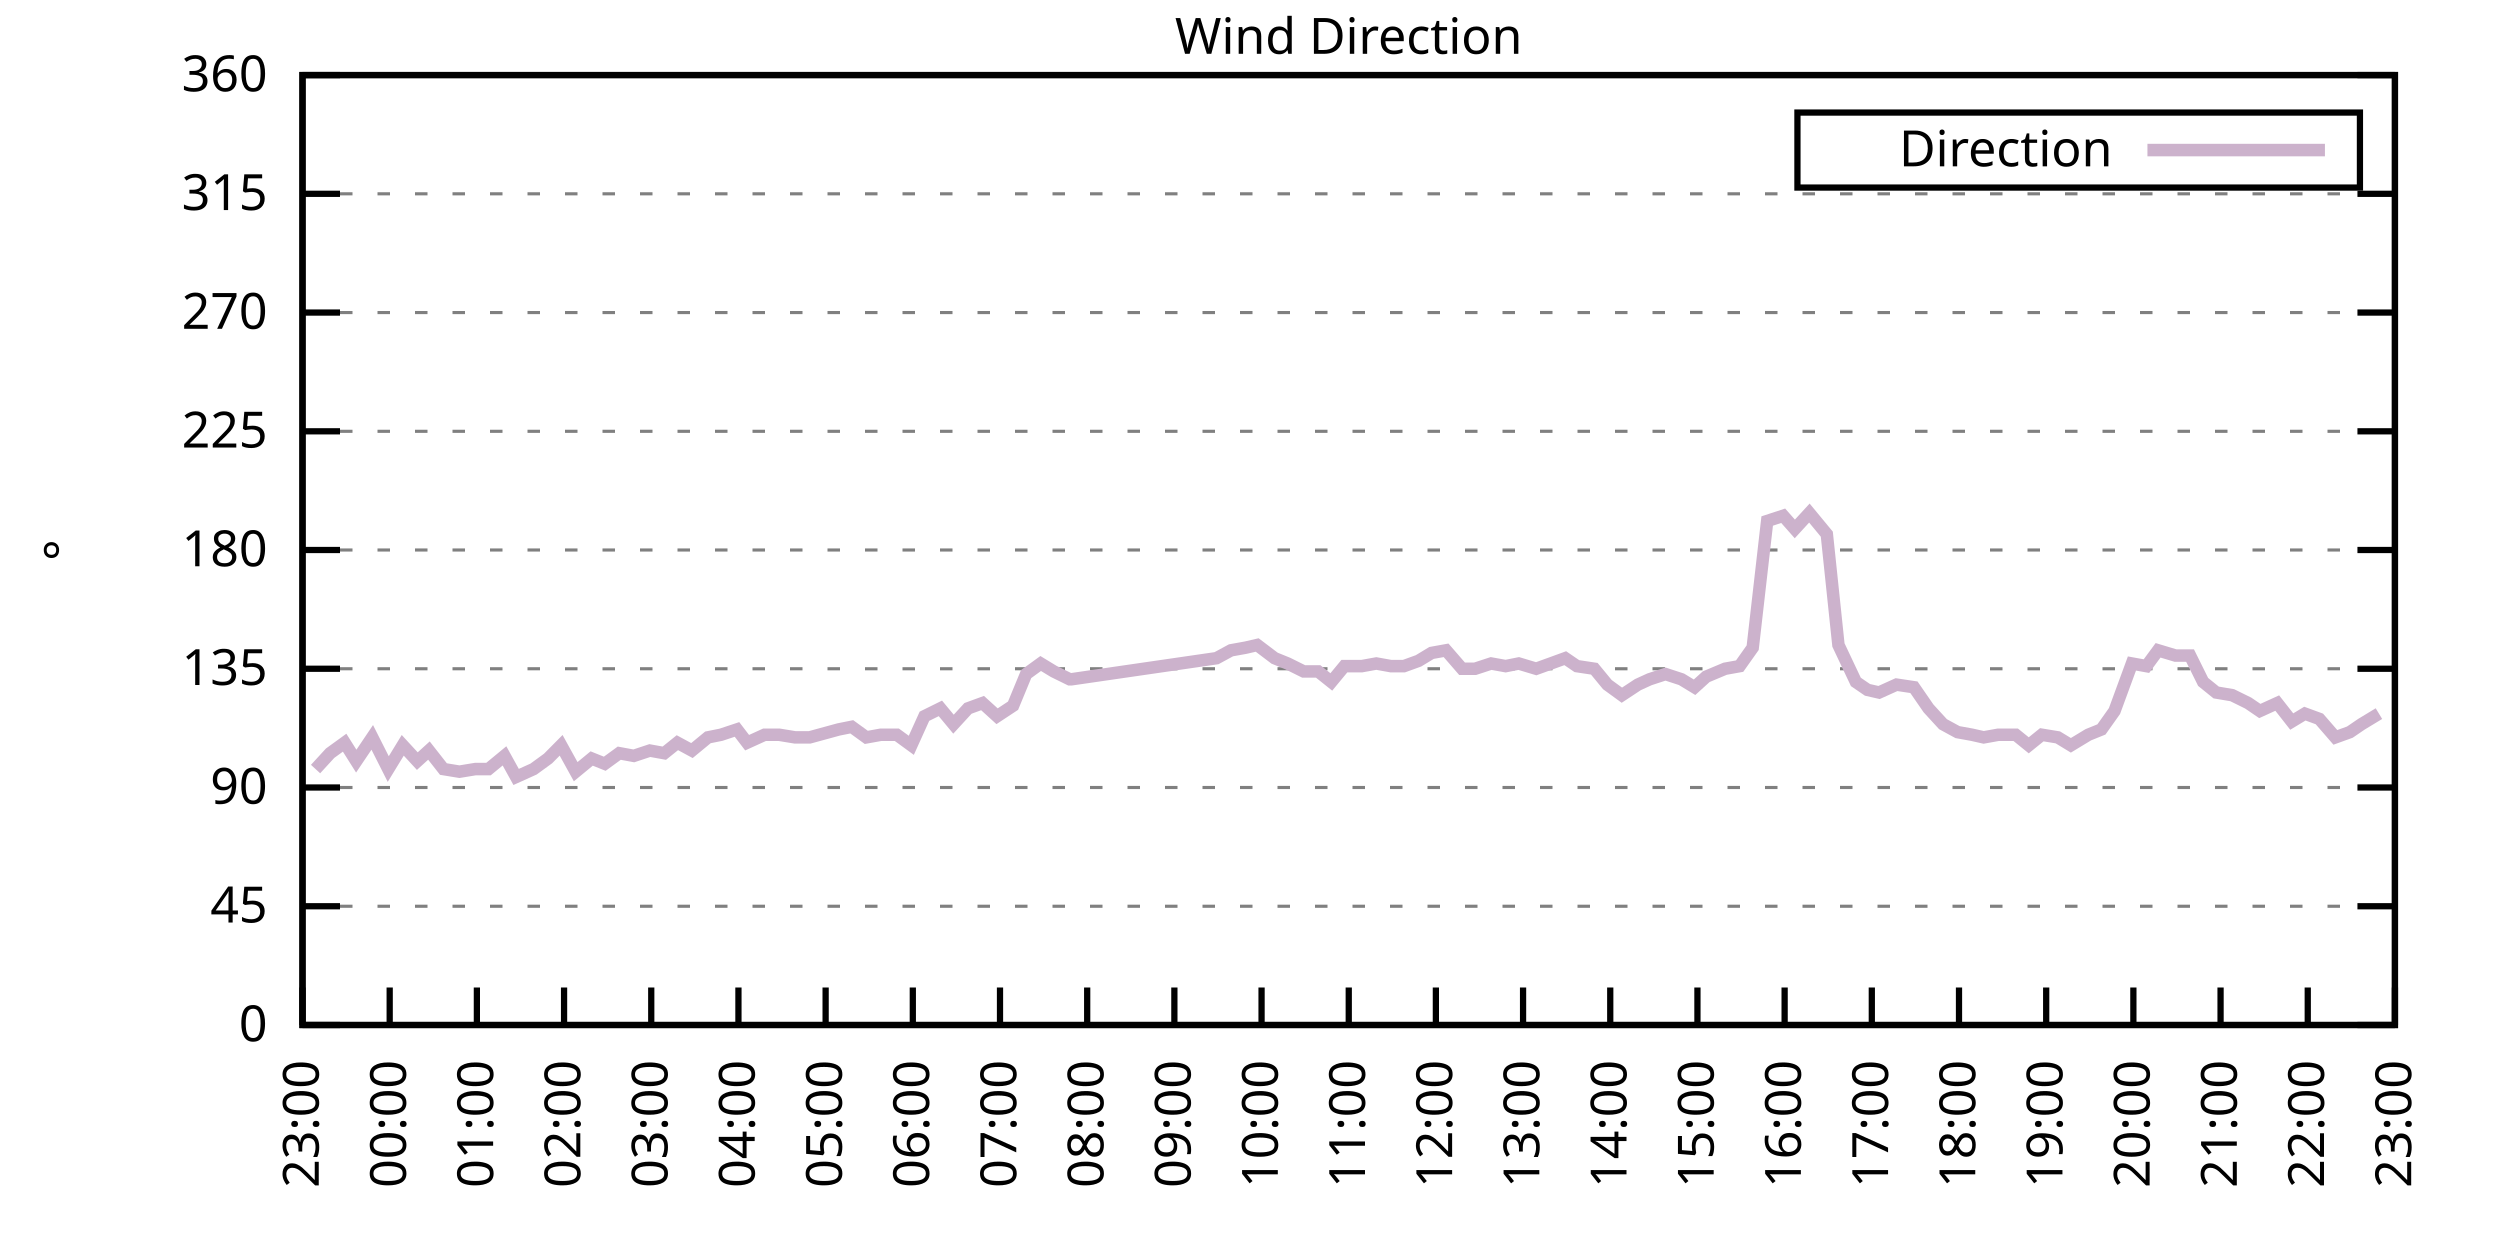
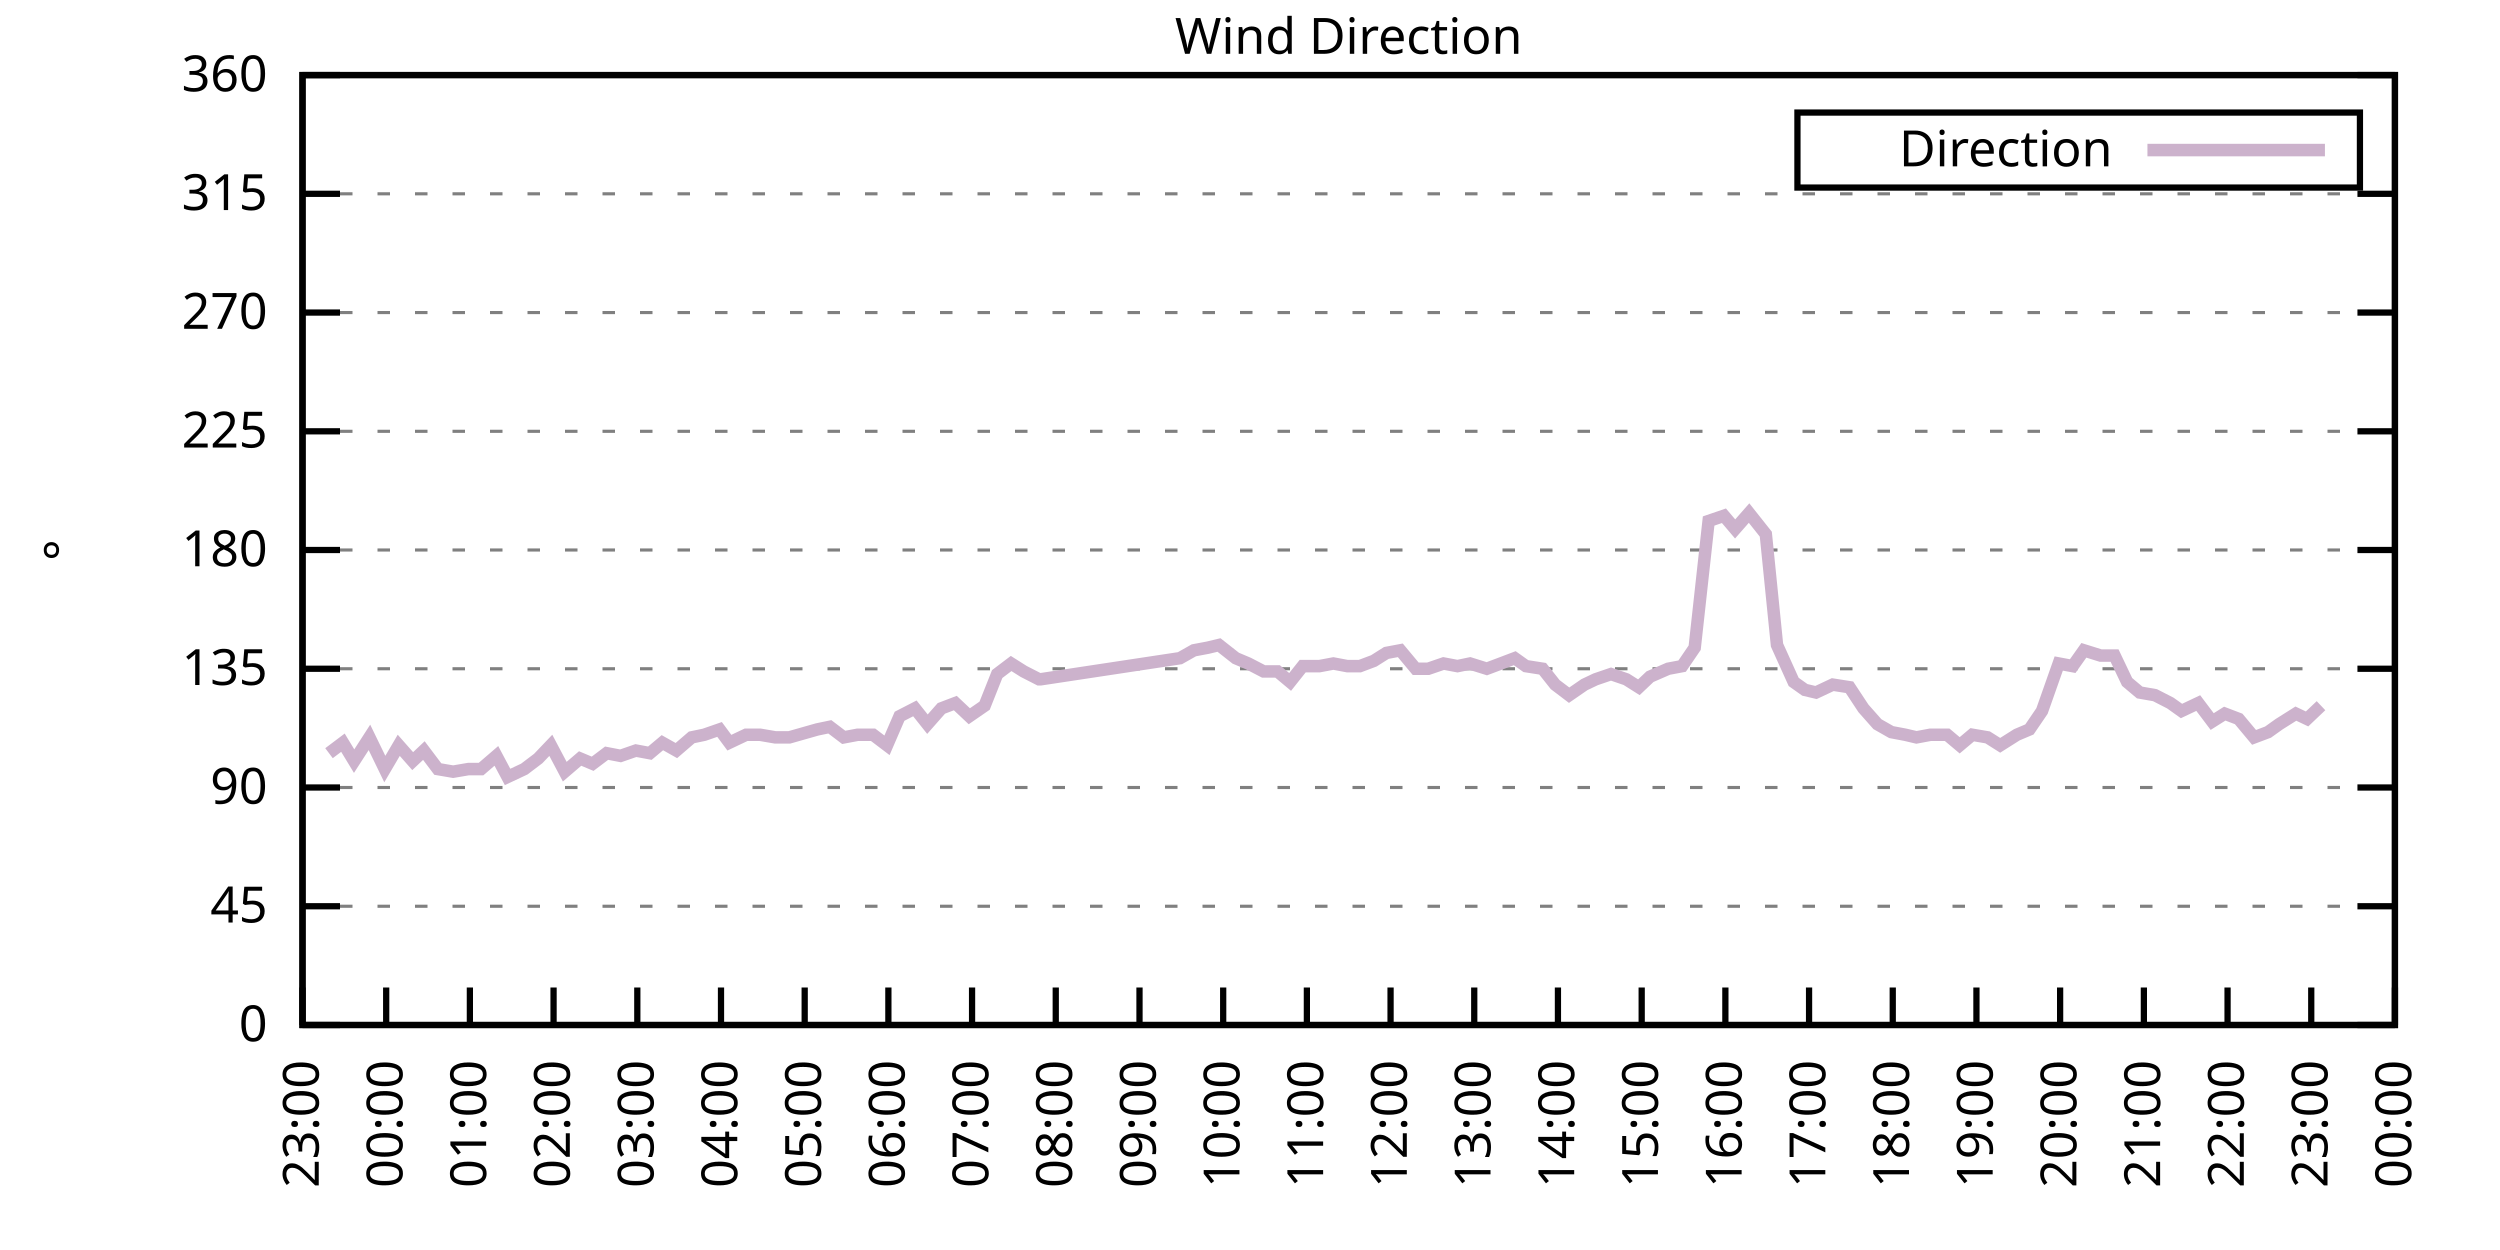
<svg xmlns="http://www.w3.org/2000/svg" xmlns:xlink="http://www.w3.org/1999/xlink" width="400" height="200" viewBox="0 0 400 200">
  <g id="gnuplot_canvas">
    <rect x="0" y="0" width="400" height="200" fill="none" />
    <defs>
      <circle id="gpDot" r="0.5" stroke-width="0.5" stroke="currentColor" />
      <path id="gpPt0" stroke-width="0.333" stroke="currentColor" d="M-1,0 h2 M0,-1 v2" />
      <path id="gpPt1" stroke-width="0.333" stroke="currentColor" d="M-1,-1 L1,1 M1,-1 L-1,1" />
      <path id="gpPt2" stroke-width="0.333" stroke="currentColor" d="M-1,0 L1,0 M0,-1 L0,1 M-1,-1 L1,1 M-1,1 L1,-1" />
      <rect id="gpPt3" stroke-width="0.333" stroke="currentColor" x="-1" y="-1" width="2" height="2" />
      <rect id="gpPt4" stroke-width="0.333" stroke="currentColor" fill="currentColor" x="-1" y="-1" width="2" height="2" />
      <circle id="gpPt5" stroke-width="0.333" stroke="currentColor" cx="0" cy="0" r="1" />
      <use xlink:href="#gpPt5" id="gpPt6" fill="currentColor" stroke="none" />
      <path id="gpPt7" stroke-width="0.333" stroke="currentColor" d="M0,-1.33 L-1.33,0.67 L1.33,0.67 z" />
      <use xlink:href="#gpPt7" id="gpPt8" fill="currentColor" stroke="none" />
      <use xlink:href="#gpPt7" id="gpPt9" stroke="currentColor" transform="rotate(180)" />
      <use xlink:href="#gpPt9" id="gpPt10" fill="currentColor" stroke="none" />
      <use xlink:href="#gpPt3" id="gpPt11" stroke="currentColor" transform="rotate(45)" />
      <use xlink:href="#gpPt11" id="gpPt12" fill="currentColor" stroke="none" />
      <path id="gpPt13" stroke-width="0.333" stroke="currentColor" d="M0,1.330 L1.265,0.411 L0.782,-1.067 L-0.782,-1.076 L-1.265,0.411 z" />
      <use xlink:href="#gpPt13" id="gpPt14" fill="currentColor" stroke="none" />
      <filter id="textbox" filterUnits="objectBoundingBox" x="0" y="0" height="1" width="1">
        <feFlood flood-color="white" flood-opacity="1" result="bgnd" />
        <feComposite in="SourceGraphic" in2="bgnd" operator="atop" />
      </filter>
      <filter id="greybox" filterUnits="objectBoundingBox" x="0" y="0" height="1" width="1">
        <feFlood flood-color="lightgrey" flood-opacity="1" result="grey" />
        <feComposite in="SourceGraphic" in2="grey" operator="atop" />
      </filter>
    </defs>
    <g fill="none" color="white" stroke="currentColor" stroke-width="1.00" stroke-linecap="butt" stroke-linejoin="miter">
</g>
    <g fill="none" color="black" stroke="currentColor" stroke-width="1.00" stroke-linecap="butt" stroke-linejoin="miter">
      <g stroke="none" shape-rendering="crispEdges">
        <polygon fill="rgb(255, 255, 255)" points="48.40,164.00 383.18,164.00 383.18,12.02 48.40,12.02 " />
      </g>
    </g>
    <g fill="none" color="black" stroke="currentColor" stroke-width="1.00" stroke-linecap="butt" stroke-linejoin="miter">
</g>
    <g fill="none" color="black" stroke="black" stroke-width="0.50" stroke-linecap="butt" stroke-linejoin="miter">
</g>
    <g fill="none" color="gray" stroke="currentColor" stroke-width="0.50" stroke-linecap="butt" stroke-linejoin="miter">
      <path stroke="gray" stroke-dasharray="2,4" class="gridline" d="M48.40,164.00 L383.19,164.00  " />
    </g>
    <g fill="none" color="gray" stroke="gray" stroke-width="1.00" stroke-linecap="butt" stroke-linejoin="miter">
</g>
    <g fill="none" color="black" stroke="currentColor" stroke-width="1.00" stroke-linecap="butt" stroke-linejoin="miter">
      <path stroke="black" d="M48.40,164.00 L54.40,164.00 M383.19,164.00 L377.19,164.00  " />
      <g transform="translate(42.80,166.60)" stroke="none" fill="black" font-family="Sans" font-size="8.00" text-anchor="end">
        <text>
          <tspan font-family="Sans"> 0</tspan>
        </text>
      </g>
    </g>
    <g fill="none" color="black" stroke="currentColor" stroke-width="1.00" stroke-linecap="butt" stroke-linejoin="miter">
</g>
    <g fill="none" color="black" stroke="black" stroke-width="0.50" stroke-linecap="butt" stroke-linejoin="miter">
</g>
    <g fill="none" color="gray" stroke="currentColor" stroke-width="0.50" stroke-linecap="butt" stroke-linejoin="miter">
      <path stroke="gray" stroke-dasharray="2,4" class="gridline" d="M48.40,145.00 L383.19,145.00  " />
    </g>
    <g fill="none" color="gray" stroke="gray" stroke-width="1.00" stroke-linecap="butt" stroke-linejoin="miter">
</g>
    <g fill="none" color="black" stroke="currentColor" stroke-width="1.00" stroke-linecap="butt" stroke-linejoin="miter">
      <path stroke="black" d="M48.40,145.00 L54.40,145.00 M383.19,145.00 L377.19,145.00  " />
      <g transform="translate(42.80,147.60)" stroke="none" fill="black" font-family="Sans" font-size="8.00" text-anchor="end">
        <text>
          <tspan font-family="Sans"> 45</tspan>
        </text>
      </g>
    </g>
    <g fill="none" color="black" stroke="currentColor" stroke-width="1.00" stroke-linecap="butt" stroke-linejoin="miter">
</g>
    <g fill="none" color="black" stroke="black" stroke-width="0.50" stroke-linecap="butt" stroke-linejoin="miter">
</g>
    <g fill="none" color="gray" stroke="currentColor" stroke-width="0.50" stroke-linecap="butt" stroke-linejoin="miter">
      <path stroke="gray" stroke-dasharray="2,4" class="gridline" d="M48.40,126.00 L383.19,126.00  " />
    </g>
    <g fill="none" color="gray" stroke="gray" stroke-width="1.00" stroke-linecap="butt" stroke-linejoin="miter">
</g>
    <g fill="none" color="black" stroke="currentColor" stroke-width="1.00" stroke-linecap="butt" stroke-linejoin="miter">
      <path stroke="black" d="M48.40,126.00 L54.40,126.00 M383.19,126.00 L377.19,126.00  " />
      <g transform="translate(42.80,128.60)" stroke="none" fill="black" font-family="Sans" font-size="8.00" text-anchor="end">
        <text>
          <tspan font-family="Sans"> 90</tspan>
        </text>
      </g>
    </g>
    <g fill="none" color="black" stroke="currentColor" stroke-width="1.00" stroke-linecap="butt" stroke-linejoin="miter">
</g>
    <g fill="none" color="black" stroke="black" stroke-width="0.50" stroke-linecap="butt" stroke-linejoin="miter">
</g>
    <g fill="none" color="gray" stroke="currentColor" stroke-width="0.50" stroke-linecap="butt" stroke-linejoin="miter">
      <path stroke="gray" stroke-dasharray="2,4" class="gridline" d="M48.40,107.00 L383.19,107.00  " />
    </g>
    <g fill="none" color="gray" stroke="gray" stroke-width="1.00" stroke-linecap="butt" stroke-linejoin="miter">
</g>
    <g fill="none" color="black" stroke="currentColor" stroke-width="1.00" stroke-linecap="butt" stroke-linejoin="miter">
      <path stroke="black" d="M48.40,107.00 L54.40,107.00 M383.19,107.00 L377.19,107.00  " />
      <g transform="translate(42.80,109.60)" stroke="none" fill="black" font-family="Sans" font-size="8.00" text-anchor="end">
        <text>
          <tspan font-family="Sans"> 135</tspan>
        </text>
      </g>
    </g>
    <g fill="none" color="black" stroke="currentColor" stroke-width="1.00" stroke-linecap="butt" stroke-linejoin="miter">
</g>
    <g fill="none" color="black" stroke="black" stroke-width="0.50" stroke-linecap="butt" stroke-linejoin="miter">
</g>
    <g fill="none" color="gray" stroke="currentColor" stroke-width="0.50" stroke-linecap="butt" stroke-linejoin="miter">
      <path stroke="gray" stroke-dasharray="2,4" class="gridline" d="M48.40,88.00 L383.19,88.00  " />
    </g>
    <g fill="none" color="gray" stroke="gray" stroke-width="1.00" stroke-linecap="butt" stroke-linejoin="miter">
</g>
    <g fill="none" color="black" stroke="currentColor" stroke-width="1.00" stroke-linecap="butt" stroke-linejoin="miter">
      <path stroke="black" d="M48.40,88.00 L54.40,88.00 M383.19,88.00 L377.19,88.00  " />
      <g transform="translate(42.80,90.60)" stroke="none" fill="black" font-family="Sans" font-size="8.00" text-anchor="end">
        <text>
          <tspan font-family="Sans"> 180</tspan>
        </text>
      </g>
    </g>
    <g fill="none" color="black" stroke="currentColor" stroke-width="1.00" stroke-linecap="butt" stroke-linejoin="miter">
</g>
    <g fill="none" color="black" stroke="black" stroke-width="0.50" stroke-linecap="butt" stroke-linejoin="miter">
</g>
    <g fill="none" color="gray" stroke="currentColor" stroke-width="0.50" stroke-linecap="butt" stroke-linejoin="miter">
      <path stroke="gray" stroke-dasharray="2,4" class="gridline" d="M48.40,69.01 L383.19,69.01  " />
    </g>
    <g fill="none" color="gray" stroke="gray" stroke-width="1.00" stroke-linecap="butt" stroke-linejoin="miter">
</g>
    <g fill="none" color="black" stroke="currentColor" stroke-width="1.00" stroke-linecap="butt" stroke-linejoin="miter">
      <path stroke="black" d="M48.40,69.01 L54.40,69.01 M383.19,69.01 L377.19,69.01  " />
      <g transform="translate(42.80,71.61)" stroke="none" fill="black" font-family="Sans" font-size="8.00" text-anchor="end">
        <text>
          <tspan font-family="Sans"> 225</tspan>
        </text>
      </g>
    </g>
    <g fill="none" color="black" stroke="currentColor" stroke-width="1.00" stroke-linecap="butt" stroke-linejoin="miter">
</g>
    <g fill="none" color="black" stroke="black" stroke-width="0.50" stroke-linecap="butt" stroke-linejoin="miter">
</g>
    <g fill="none" color="gray" stroke="currentColor" stroke-width="0.50" stroke-linecap="butt" stroke-linejoin="miter">
      <path stroke="gray" stroke-dasharray="2,4" class="gridline" d="M48.40,50.01 L383.19,50.01  " />
    </g>
    <g fill="none" color="gray" stroke="gray" stroke-width="1.00" stroke-linecap="butt" stroke-linejoin="miter">
</g>
    <g fill="none" color="black" stroke="currentColor" stroke-width="1.00" stroke-linecap="butt" stroke-linejoin="miter">
      <path stroke="black" d="M48.40,50.01 L54.40,50.01 M383.19,50.01 L377.19,50.01  " />
      <g transform="translate(42.80,52.61)" stroke="none" fill="black" font-family="Sans" font-size="8.00" text-anchor="end">
        <text>
          <tspan font-family="Sans"> 270</tspan>
        </text>
      </g>
    </g>
    <g fill="none" color="black" stroke="currentColor" stroke-width="1.00" stroke-linecap="butt" stroke-linejoin="miter">
</g>
    <g fill="none" color="black" stroke="black" stroke-width="0.50" stroke-linecap="butt" stroke-linejoin="miter">
</g>
    <g fill="none" color="gray" stroke="currentColor" stroke-width="0.50" stroke-linecap="butt" stroke-linejoin="miter">
      <path stroke="gray" stroke-dasharray="2,4" class="gridline" d="M48.40,31.01 L383.19,31.01  " />
    </g>
    <g fill="none" color="gray" stroke="gray" stroke-width="1.00" stroke-linecap="butt" stroke-linejoin="miter">
</g>
    <g fill="none" color="black" stroke="currentColor" stroke-width="1.00" stroke-linecap="butt" stroke-linejoin="miter">
      <path stroke="black" d="M48.40,31.01 L54.40,31.01 M383.19,31.01 L377.19,31.01  " />
      <g transform="translate(42.80,33.61)" stroke="none" fill="black" font-family="Sans" font-size="8.00" text-anchor="end">
        <text>
          <tspan font-family="Sans"> 315</tspan>
        </text>
      </g>
    </g>
    <g fill="none" color="black" stroke="currentColor" stroke-width="1.00" stroke-linecap="butt" stroke-linejoin="miter">
</g>
    <g fill="none" color="black" stroke="black" stroke-width="0.50" stroke-linecap="butt" stroke-linejoin="miter">
</g>
    <g fill="none" color="gray" stroke="currentColor" stroke-width="0.50" stroke-linecap="butt" stroke-linejoin="miter">
      <path stroke="gray" stroke-dasharray="2,4" class="gridline" d="M48.40,12.01 L383.19,12.01  " />
    </g>
    <g fill="none" color="gray" stroke="gray" stroke-width="1.00" stroke-linecap="butt" stroke-linejoin="miter">
</g>
    <g fill="none" color="black" stroke="currentColor" stroke-width="1.00" stroke-linecap="butt" stroke-linejoin="miter">
      <path stroke="black" d="M48.40,12.01 L54.40,12.01 M383.19,12.01 L377.19,12.01  " />
      <g transform="translate(42.80,14.61)" stroke="none" fill="black" font-family="Sans" font-size="8.00" text-anchor="end">
        <text>
          <tspan font-family="Sans"> 360</tspan>
        </text>
      </g>
    </g>
    <g fill="none" color="black" stroke="currentColor" stroke-width="1.00" stroke-linecap="butt" stroke-linejoin="miter">
      <path stroke="black" d="M48.40,164.00 L48.40,158.00  " />
      <g transform="translate(51.00,169.60) rotate(270.00)" stroke="none" fill="black" font-family="Sans" font-size="8.00" text-anchor="end">
        <text>
          <tspan font-family="Sans">23:00</tspan>
        </text>
      </g>
    </g>
    <g fill="none" color="black" stroke="currentColor" stroke-width="1.00" stroke-linecap="butt" stroke-linejoin="miter">
-       <path stroke="black" d="M62.35,164.00 L62.35,158.00  " />
-       <g transform="translate(64.95,169.60) rotate(270.00)" stroke="none" fill="black" font-family="Sans" font-size="8.00" text-anchor="end">
+       <path stroke="black" d="M61.79,164.00 L61.79,158.00  " />
+       <g transform="translate(64.39,169.60) rotate(270.00)" stroke="none" fill="black" font-family="Sans" font-size="8.00" text-anchor="end">
        <text>
          <tspan font-family="Sans">00:00</tspan>
        </text>
      </g>
    </g>
    <g fill="none" color="black" stroke="currentColor" stroke-width="1.00" stroke-linecap="butt" stroke-linejoin="miter">
-       <path stroke="black" d="M76.30,164.00 L76.30,158.00  " />
-       <g transform="translate(78.90,169.60) rotate(270.00)" stroke="none" fill="black" font-family="Sans" font-size="8.00" text-anchor="end">
+       <path stroke="black" d="M75.18,164.00 L75.18,158.00  " />
+       <g transform="translate(77.78,169.60) rotate(270.00)" stroke="none" fill="black" font-family="Sans" font-size="8.00" text-anchor="end">
        <text>
          <tspan font-family="Sans">01:00</tspan>
        </text>
      </g>
    </g>
    <g fill="none" color="black" stroke="currentColor" stroke-width="1.00" stroke-linecap="butt" stroke-linejoin="miter">
-       <path stroke="black" d="M90.25,164.00 L90.25,158.00  " />
-       <g transform="translate(92.85,169.60) rotate(270.00)" stroke="none" fill="black" font-family="Sans" font-size="8.00" text-anchor="end">
+       <path stroke="black" d="M88.57,164.00 L88.57,158.00  " />
+       <g transform="translate(91.17,169.60) rotate(270.00)" stroke="none" fill="black" font-family="Sans" font-size="8.00" text-anchor="end">
        <text>
          <tspan font-family="Sans">02:00</tspan>
        </text>
      </g>
    </g>
    <g fill="none" color="black" stroke="currentColor" stroke-width="1.00" stroke-linecap="butt" stroke-linejoin="miter">
-       <path stroke="black" d="M104.20,164.00 L104.20,158.00  " />
-       <g transform="translate(106.80,169.60) rotate(270.00)" stroke="none" fill="black" font-family="Sans" font-size="8.00" text-anchor="end">
+       <path stroke="black" d="M101.97,164.00 L101.97,158.00  " />
+       <g transform="translate(104.57,169.60) rotate(270.00)" stroke="none" fill="black" font-family="Sans" font-size="8.00" text-anchor="end">
        <text>
          <tspan font-family="Sans">03:00</tspan>
        </text>
      </g>
    </g>
    <g fill="none" color="black" stroke="currentColor" stroke-width="1.00" stroke-linecap="butt" stroke-linejoin="miter">
-       <path stroke="black" d="M118.15,164.00 L118.15,158.00  " />
-       <g transform="translate(120.75,169.60) rotate(270.00)" stroke="none" fill="black" font-family="Sans" font-size="8.00" text-anchor="end">
+       <path stroke="black" d="M115.36,164.00 L115.36,158.00  " />
+       <g transform="translate(117.96,169.60) rotate(270.00)" stroke="none" fill="black" font-family="Sans" font-size="8.00" text-anchor="end">
        <text>
          <tspan font-family="Sans">04:00</tspan>
        </text>
      </g>
    </g>
    <g fill="none" color="black" stroke="currentColor" stroke-width="1.00" stroke-linecap="butt" stroke-linejoin="miter">
-       <path stroke="black" d="M132.10,164.00 L132.10,158.00  " />
-       <g transform="translate(134.70,169.60) rotate(270.00)" stroke="none" fill="black" font-family="Sans" font-size="8.00" text-anchor="end">
+       <path stroke="black" d="M128.75,164.00 L128.75,158.00  " />
+       <g transform="translate(131.35,169.60) rotate(270.00)" stroke="none" fill="black" font-family="Sans" font-size="8.00" text-anchor="end">
        <text>
          <tspan font-family="Sans">05:00</tspan>
        </text>
      </g>
    </g>
    <g fill="none" color="black" stroke="currentColor" stroke-width="1.00" stroke-linecap="butt" stroke-linejoin="miter">
-       <path stroke="black" d="M146.05,164.00 L146.05,158.00  " />
-       <g transform="translate(148.65,169.60) rotate(270.00)" stroke="none" fill="black" font-family="Sans" font-size="8.00" text-anchor="end">
+       <path stroke="black" d="M142.14,164.00 L142.14,158.00  " />
+       <g transform="translate(144.74,169.60) rotate(270.00)" stroke="none" fill="black" font-family="Sans" font-size="8.00" text-anchor="end">
        <text>
          <tspan font-family="Sans">06:00</tspan>
        </text>
      </g>
    </g>
    <g fill="none" color="black" stroke="currentColor" stroke-width="1.00" stroke-linecap="butt" stroke-linejoin="miter">
-       <path stroke="black" d="M160.00,164.00 L160.00,158.00  " />
-       <g transform="translate(162.60,169.60) rotate(270.00)" stroke="none" fill="black" font-family="Sans" font-size="8.00" text-anchor="end">
+       <path stroke="black" d="M155.53,164.00 L155.53,158.00  " />
+       <g transform="translate(158.13,169.60) rotate(270.00)" stroke="none" fill="black" font-family="Sans" font-size="8.00" text-anchor="end">
        <text>
          <tspan font-family="Sans">07:00</tspan>
        </text>
      </g>
    </g>
    <g fill="none" color="black" stroke="currentColor" stroke-width="1.00" stroke-linecap="butt" stroke-linejoin="miter">
-       <path stroke="black" d="M173.95,164.00 L173.95,158.00  " />
-       <g transform="translate(176.55,169.60) rotate(270.00)" stroke="none" fill="black" font-family="Sans" font-size="8.00" text-anchor="end">
+       <path stroke="black" d="M168.92,164.00 L168.92,158.00  " />
+       <g transform="translate(171.52,169.60) rotate(270.00)" stroke="none" fill="black" font-family="Sans" font-size="8.00" text-anchor="end">
        <text>
          <tspan font-family="Sans">08:00</tspan>
        </text>
      </g>
    </g>
    <g fill="none" color="black" stroke="currentColor" stroke-width="1.00" stroke-linecap="butt" stroke-linejoin="miter">
-       <path stroke="black" d="M187.90,164.00 L187.90,158.00  " />
-       <g transform="translate(190.50,169.60) rotate(270.00)" stroke="none" fill="black" font-family="Sans" font-size="8.00" text-anchor="end">
+       <path stroke="black" d="M182.32,164.00 L182.32,158.00  " />
+       <g transform="translate(184.92,169.60) rotate(270.00)" stroke="none" fill="black" font-family="Sans" font-size="8.00" text-anchor="end">
        <text>
          <tspan font-family="Sans">09:00</tspan>
        </text>
      </g>
    </g>
    <g fill="none" color="black" stroke="currentColor" stroke-width="1.00" stroke-linecap="butt" stroke-linejoin="miter">
-       <path stroke="black" d="M201.85,164.00 L201.85,158.00  " />
-       <g transform="translate(204.45,169.60) rotate(270.00)" stroke="none" fill="black" font-family="Sans" font-size="8.00" text-anchor="end">
+       <path stroke="black" d="M195.71,164.00 L195.71,158.00  " />
+       <g transform="translate(198.31,169.60) rotate(270.00)" stroke="none" fill="black" font-family="Sans" font-size="8.00" text-anchor="end">
        <text>
          <tspan font-family="Sans">10:00</tspan>
        </text>
      </g>
    </g>
    <g fill="none" color="black" stroke="currentColor" stroke-width="1.00" stroke-linecap="butt" stroke-linejoin="miter">
-       <path stroke="black" d="M215.80,164.00 L215.80,158.00  " />
-       <g transform="translate(218.40,169.60) rotate(270.00)" stroke="none" fill="black" font-family="Sans" font-size="8.00" text-anchor="end">
+       <path stroke="black" d="M209.10,164.00 L209.10,158.00  " />
+       <g transform="translate(211.70,169.60) rotate(270.00)" stroke="none" fill="black" font-family="Sans" font-size="8.00" text-anchor="end">
        <text>
          <tspan font-family="Sans">11:00</tspan>
        </text>
      </g>
    </g>
    <g fill="none" color="black" stroke="currentColor" stroke-width="1.00" stroke-linecap="butt" stroke-linejoin="miter">
-       <path stroke="black" d="M229.74,164.00 L229.74,158.00  " />
-       <g transform="translate(232.34,169.60) rotate(270.00)" stroke="none" fill="black" font-family="Sans" font-size="8.00" text-anchor="end">
+       <path stroke="black" d="M222.49,164.00 L222.49,158.00  " />
+       <g transform="translate(225.09,169.60) rotate(270.00)" stroke="none" fill="black" font-family="Sans" font-size="8.00" text-anchor="end">
        <text>
          <tspan font-family="Sans">12:00</tspan>
        </text>
      </g>
    </g>
    <g fill="none" color="black" stroke="currentColor" stroke-width="1.00" stroke-linecap="butt" stroke-linejoin="miter">
-       <path stroke="black" d="M243.69,164.00 L243.69,158.00  " />
-       <g transform="translate(246.29,169.60) rotate(270.00)" stroke="none" fill="black" font-family="Sans" font-size="8.00" text-anchor="end">
+       <path stroke="black" d="M235.88,164.00 L235.88,158.00  " />
+       <g transform="translate(238.48,169.60) rotate(270.00)" stroke="none" fill="black" font-family="Sans" font-size="8.00" text-anchor="end">
        <text>
          <tspan font-family="Sans">13:00</tspan>
        </text>
      </g>
    </g>
    <g fill="none" color="black" stroke="currentColor" stroke-width="1.00" stroke-linecap="butt" stroke-linejoin="miter">
-       <path stroke="black" d="M257.64,164.00 L257.64,158.00  " />
-       <g transform="translate(260.24,169.60) rotate(270.00)" stroke="none" fill="black" font-family="Sans" font-size="8.00" text-anchor="end">
+       <path stroke="black" d="M249.27,164.00 L249.27,158.00  " />
+       <g transform="translate(251.87,169.60) rotate(270.00)" stroke="none" fill="black" font-family="Sans" font-size="8.00" text-anchor="end">
        <text>
          <tspan font-family="Sans">14:00</tspan>
        </text>
      </g>
    </g>
    <g fill="none" color="black" stroke="currentColor" stroke-width="1.00" stroke-linecap="butt" stroke-linejoin="miter">
-       <path stroke="black" d="M271.59,164.00 L271.59,158.00  " />
-       <g transform="translate(274.19,169.60) rotate(270.00)" stroke="none" fill="black" font-family="Sans" font-size="8.00" text-anchor="end">
+       <path stroke="black" d="M262.67,164.00 L262.67,158.00  " />
+       <g transform="translate(265.27,169.60) rotate(270.00)" stroke="none" fill="black" font-family="Sans" font-size="8.00" text-anchor="end">
        <text>
          <tspan font-family="Sans">15:00</tspan>
        </text>
      </g>
    </g>
    <g fill="none" color="black" stroke="currentColor" stroke-width="1.00" stroke-linecap="butt" stroke-linejoin="miter">
-       <path stroke="black" d="M285.54,164.00 L285.54,158.00  " />
-       <g transform="translate(288.14,169.60) rotate(270.00)" stroke="none" fill="black" font-family="Sans" font-size="8.00" text-anchor="end">
+       <path stroke="black" d="M276.06,164.00 L276.06,158.00  " />
+       <g transform="translate(278.66,169.60) rotate(270.00)" stroke="none" fill="black" font-family="Sans" font-size="8.00" text-anchor="end">
        <text>
          <tspan font-family="Sans">16:00</tspan>
        </text>
      </g>
    </g>
    <g fill="none" color="black" stroke="currentColor" stroke-width="1.00" stroke-linecap="butt" stroke-linejoin="miter">
-       <path stroke="black" d="M299.49,164.00 L299.49,158.00  " />
-       <g transform="translate(302.09,169.60) rotate(270.00)" stroke="none" fill="black" font-family="Sans" font-size="8.00" text-anchor="end">
+       <path stroke="black" d="M289.45,164.00 L289.45,158.00  " />
+       <g transform="translate(292.05,169.60) rotate(270.00)" stroke="none" fill="black" font-family="Sans" font-size="8.00" text-anchor="end">
        <text>
          <tspan font-family="Sans">17:00</tspan>
        </text>
      </g>
    </g>
    <g fill="none" color="black" stroke="currentColor" stroke-width="1.00" stroke-linecap="butt" stroke-linejoin="miter">
-       <path stroke="black" d="M313.44,164.00 L313.44,158.00  " />
-       <g transform="translate(316.04,169.60) rotate(270.00)" stroke="none" fill="black" font-family="Sans" font-size="8.00" text-anchor="end">
+       <path stroke="black" d="M302.84,164.00 L302.84,158.00  " />
+       <g transform="translate(305.44,169.60) rotate(270.00)" stroke="none" fill="black" font-family="Sans" font-size="8.00" text-anchor="end">
        <text>
          <tspan font-family="Sans">18:00</tspan>
        </text>
      </g>
    </g>
    <g fill="none" color="black" stroke="currentColor" stroke-width="1.00" stroke-linecap="butt" stroke-linejoin="miter">
-       <path stroke="black" d="M327.39,164.00 L327.39,158.00  " />
-       <g transform="translate(329.99,169.60) rotate(270.00)" stroke="none" fill="black" font-family="Sans" font-size="8.00" text-anchor="end">
+       <path stroke="black" d="M316.23,164.00 L316.23,158.00  " />
+       <g transform="translate(318.83,169.60) rotate(270.00)" stroke="none" fill="black" font-family="Sans" font-size="8.00" text-anchor="end">
        <text>
          <tspan font-family="Sans">19:00</tspan>
        </text>
      </g>
    </g>
    <g fill="none" color="black" stroke="currentColor" stroke-width="1.00" stroke-linecap="butt" stroke-linejoin="miter">
-       <path stroke="black" d="M341.34,164.00 L341.34,158.00  " />
-       <g transform="translate(343.94,169.60) rotate(270.00)" stroke="none" fill="black" font-family="Sans" font-size="8.00" text-anchor="end">
+       <path stroke="black" d="M329.62,164.00 L329.62,158.00  " />
+       <g transform="translate(332.22,169.60) rotate(270.00)" stroke="none" fill="black" font-family="Sans" font-size="8.00" text-anchor="end">
        <text>
          <tspan font-family="Sans">20:00</tspan>
        </text>
      </g>
    </g>
    <g fill="none" color="black" stroke="currentColor" stroke-width="1.00" stroke-linecap="butt" stroke-linejoin="miter">
-       <path stroke="black" d="M355.29,164.00 L355.29,158.00  " />
-       <g transform="translate(357.89,169.60) rotate(270.00)" stroke="none" fill="black" font-family="Sans" font-size="8.00" text-anchor="end">
+       <path stroke="black" d="M343.02,164.00 L343.02,158.00  " />
+       <g transform="translate(345.62,169.60) rotate(270.00)" stroke="none" fill="black" font-family="Sans" font-size="8.00" text-anchor="end">
        <text>
          <tspan font-family="Sans">21:00</tspan>
        </text>
      </g>
    </g>
    <g fill="none" color="black" stroke="currentColor" stroke-width="1.00" stroke-linecap="butt" stroke-linejoin="miter">
-       <path stroke="black" d="M369.24,164.00 L369.24,158.00  " />
-       <g transform="translate(371.84,169.60) rotate(270.00)" stroke="none" fill="black" font-family="Sans" font-size="8.00" text-anchor="end">
+       <path stroke="black" d="M356.41,164.00 L356.41,158.00  " />
+       <g transform="translate(359.01,169.60) rotate(270.00)" stroke="none" fill="black" font-family="Sans" font-size="8.00" text-anchor="end">
        <text>
          <tspan font-family="Sans">22:00</tspan>
+         </text>
+       </g>
+     </g>
+     <g fill="none" color="black" stroke="currentColor" stroke-width="1.00" stroke-linecap="butt" stroke-linejoin="miter">
+       <path stroke="black" d="M369.80,164.00 L369.80,158.00  " />
+       <g transform="translate(372.40,169.60) rotate(270.00)" stroke="none" fill="black" font-family="Sans" font-size="8.00" text-anchor="end">
+         <text>
+           <tspan font-family="Sans">23:00</tspan>
        </text>
      </g>
    </g>
    <g fill="none" color="black" stroke="currentColor" stroke-width="1.00" stroke-linecap="butt" stroke-linejoin="miter">
      <path stroke="black" d="M383.19,164.00 L383.19,158.00  " />
      <g transform="translate(385.79,169.60) rotate(270.00)" stroke="none" fill="black" font-family="Sans" font-size="8.00" text-anchor="end">
        <text>
-           <tspan font-family="Sans">23:00</tspan>
+           <tspan font-family="Sans">00:00</tspan>
        </text>
      </g>
    </g>
    <g fill="none" color="black" stroke="currentColor" stroke-width="1.00" stroke-linecap="butt" stroke-linejoin="miter">
</g>
    <g fill="none" color="black" stroke="currentColor" stroke-width="1.00" stroke-linecap="butt" stroke-linejoin="miter">
      <path stroke="black" d="M48.40,12.01 L48.40,164.00 L383.19,164.00 L383.19,12.01 L48.40,12.01 Z  " />
    </g>
    <g fill="none" color="black" stroke="currentColor" stroke-width="1.00" stroke-linecap="butt" stroke-linejoin="miter">
</g>
    <g fill="none" color="black" stroke="currentColor" stroke-width="1.00" stroke-linecap="butt" stroke-linejoin="miter">
      <path stroke="black" d="M287.59,30.01 L287.59,18.01 L377.59,18.01 L377.59,30.01 L287.59,30.01 Z  " />
    </g>
    <g id="Wind_direction_plot_1">
      <g fill="none" color="white" stroke="black" stroke-width="2.00" stroke-linecap="butt" stroke-linejoin="miter">
</g>
      <g fill="none" color="black" stroke="currentColor" stroke-width="2.00" stroke-linecap="butt" stroke-linejoin="miter">
        <g transform="translate(337.99,26.61)" stroke="none" fill="black" font-family="Sans" font-size="8.00" text-anchor="end">
          <text>
            <tspan font-family="Sans">Direction</tspan>
          </text>
        </g>
      </g>
      <g fill="none" color="black" stroke="currentColor" stroke-width="2.00" stroke-linecap="butt" stroke-linejoin="miter">
-         <path stroke="rgb(204, 178, 204)" d="M343.59,24.01 L371.99,24.01 M50.49,123.05 L52.82,120.51 L55.14,118.83 L57.00,121.78 L59.56,117.98 L62.12,123.05   L64.44,119.25 L66.77,121.78 L68.63,120.09 L70.95,123.05 L73.51,123.47 L76.07,123.05 L78.16,123.05 L80.72,120.94   L82.58,124.31 L85.37,123.05 L87.69,121.36 L89.78,119.25 L92.11,123.47 L94.67,121.36 L96.76,122.20 L99.08,120.51   L101.41,120.94 L103.97,120.09 L106.29,120.51 L108.38,118.83 L110.71,120.09 L113.27,117.98 L115.36,117.56 L117.92,116.71   L119.54,118.83 L122.33,117.56 L124.66,117.56 L127.22,117.98 L129.54,117.98 L134.19,116.71 L136.28,116.29 L138.61,117.98   L140.93,117.56 L143.49,117.56 L145.81,119.25 L147.91,114.60 L150.46,113.34 L152.56,115.87 L154.88,113.34 L157.21,112.49   L159.53,114.60 L162.09,112.91 L164.18,107.85 L166.51,106.16 L168.60,107.43 L171.16,108.69 L171.39,108.69 L194.64,105.31   L196.96,104.05 L199.29,103.63 L201.15,103.20 L203.94,105.31 L206.03,106.16 L208.59,107.43 L210.91,107.43 L213.01,109.11   L215.10,106.58 L217.89,106.58 L220.21,106.16 L222.54,106.58 L224.63,106.58 L226.95,105.74 L229.05,104.47 L231.37,104.05   L233.93,107.00 L236.02,107.00 L238.58,106.16 L240.90,106.58 L243.00,106.16 L245.79,107.00 L248.11,106.16 L250.44,105.31   L252.30,106.58 L255.09,107.00 L257.18,109.54 L259.50,111.23 L262.06,109.54 L263.92,108.69 L266.48,107.85 L269.04,108.69   L271.13,109.96 L272.99,108.27 L276.01,107.00 L278.34,106.58 L280.43,103.63 L282.75,83.36 L285.31,82.52 L287.17,84.63   L289.50,82.09 L292.29,85.47 L294.15,103.20 L296.94,109.11 L298.80,110.38 L300.65,110.80 L303.44,109.54 L306.23,109.96   L308.56,113.34 L310.88,115.87 L313.21,117.14 L315.53,117.56 L317.39,117.98 L319.72,117.56 L322.51,117.56 L324.60,119.25   L326.69,117.56 L329.25,117.98 L331.34,119.25 L334.13,117.56 L336.23,116.71 L338.32,113.76 L341.11,106.16 L343.43,106.58   L345.29,104.05 L348.08,104.89 L350.41,104.89 L352.50,109.11 L354.59,110.80 L357.15,111.23 L359.71,112.49 L361.57,113.76   L364.36,112.49 L366.68,115.45 L368.78,114.18 L371.10,115.03 L373.66,117.98 L375.98,117.14 L377.84,115.87 L380.63,114.18    " />
+         <path stroke="rgb(204, 178, 204)" d="M343.59,24.01 L371.99,24.01 M52.64,120.51 L54.87,118.83 L56.66,121.78 L59.11,117.98 L61.57,123.05 L63.80,119.25   L66.03,121.78 L67.82,120.09 L70.05,123.05 L72.50,123.47 L74.96,123.05 L76.97,123.05 L79.42,120.94 L81.21,124.31   L83.89,123.05 L86.12,121.36 L88.13,119.25 L90.36,123.47 L92.82,121.36 L94.82,122.20 L97.06,120.51 L99.29,120.94   L101.74,120.09 L103.98,120.51 L105.98,118.83 L108.22,120.09 L110.67,117.98 L112.68,117.56 L115.13,116.71 L116.70,118.83   L119.38,117.56 L121.61,117.56 L124.06,117.98 L126.29,117.98 L130.76,116.71 L132.77,116.29 L135.00,117.98 L137.23,117.56   L139.69,117.56 L141.92,119.25 L143.93,114.60 L146.38,113.34 L148.39,115.87 L150.62,113.34 L152.85,112.49 L155.09,114.60   L157.54,112.91 L159.55,107.85 L161.78,106.16 L163.79,107.43 L166.25,108.69 L166.47,108.69 L188.79,105.31 L191.02,104.05   L193.25,103.63 L195.04,103.20 L197.72,105.31 L199.73,106.16 L202.18,107.43 L204.41,107.43 L206.42,109.11 L208.43,106.58   L211.11,106.58 L213.34,106.16 L215.57,106.58 L217.58,106.58 L219.81,105.74 L221.82,104.47 L224.05,104.05 L226.51,107.00   L228.52,107.00 L230.97,106.16 L233.20,106.58 L235.21,106.16 L237.89,107.00 L240.12,106.16 L242.36,105.31 L244.14,106.58   L246.82,107.00 L248.83,109.54 L251.06,111.23 L253.51,109.54 L255.30,108.69 L257.76,107.85 L260.21,108.69 L262.22,109.96   L264.00,108.27 L266.91,107.00 L269.14,106.58 L271.15,103.63 L273.38,83.36 L275.83,82.52 L277.62,84.63 L279.85,82.09   L282.53,85.47 L284.32,103.20 L286.99,109.11 L288.78,110.38 L290.56,110.80 L293.24,109.54 L295.92,109.96 L298.15,113.34   L300.39,115.87 L302.62,117.14 L304.85,117.56 L306.63,117.98 L308.87,117.56 L311.54,117.56 L313.55,119.25 L315.56,117.56   L318.02,117.98 L320.03,119.25 L322.70,117.56 L324.71,116.71 L326.72,113.76 L329.40,106.16 L331.63,106.58 L333.42,104.05   L336.10,104.89 L338.33,104.89 L340.34,109.11 L342.35,110.80 L344.80,111.23 L347.26,112.49 L349.04,113.76 L351.72,112.49   L353.95,115.45 L355.96,114.18 L358.19,115.03 L360.65,117.98 L362.88,117.14 L364.66,115.87 L367.34,114.18 L369.13,115.03   L371.36,112.91  " />
      </g>
    </g>
    <g fill="none" color="black" stroke="currentColor" stroke-width="2.00" stroke-linecap="butt" stroke-linejoin="miter">
</g>
    <g fill="none" color="black" stroke="black" stroke-width="1.00" stroke-linecap="butt" stroke-linejoin="miter">
</g>
    <g fill="none" color="black" stroke="currentColor" stroke-width="1.00" stroke-linecap="butt" stroke-linejoin="miter">
      <path stroke="black" d="M48.40,12.01 L48.40,164.00 L383.19,164.00 L383.19,12.01 L48.40,12.01 Z  " />
      <g transform="translate(12.80,88.01) rotate(270.00)" stroke="none" fill="black" font-family="Sans" font-size="8.00" text-anchor="middle">
        <text>
          <tspan font-family="Sans">°</tspan>
        </text>
      </g>
    </g>
    <g fill="none" color="black" stroke="currentColor" stroke-width="1.00" stroke-linecap="butt" stroke-linejoin="miter">
</g>
    <g fill="none" color="black" stroke="currentColor" stroke-width="1.00" stroke-linecap="butt" stroke-linejoin="miter">
      <g transform="translate(215.79,8.61)" stroke="none" fill="black" font-family="Sans" font-size="8.00" text-anchor="middle">
        <text>
          <tspan font-family="Sans">Wind Direction</tspan>
        </text>
      </g>
    </g>
    <g fill="none" color="black" stroke="currentColor" stroke-width="1.00" stroke-linecap="butt" stroke-linejoin="miter">
</g>
  </g>
</svg>
